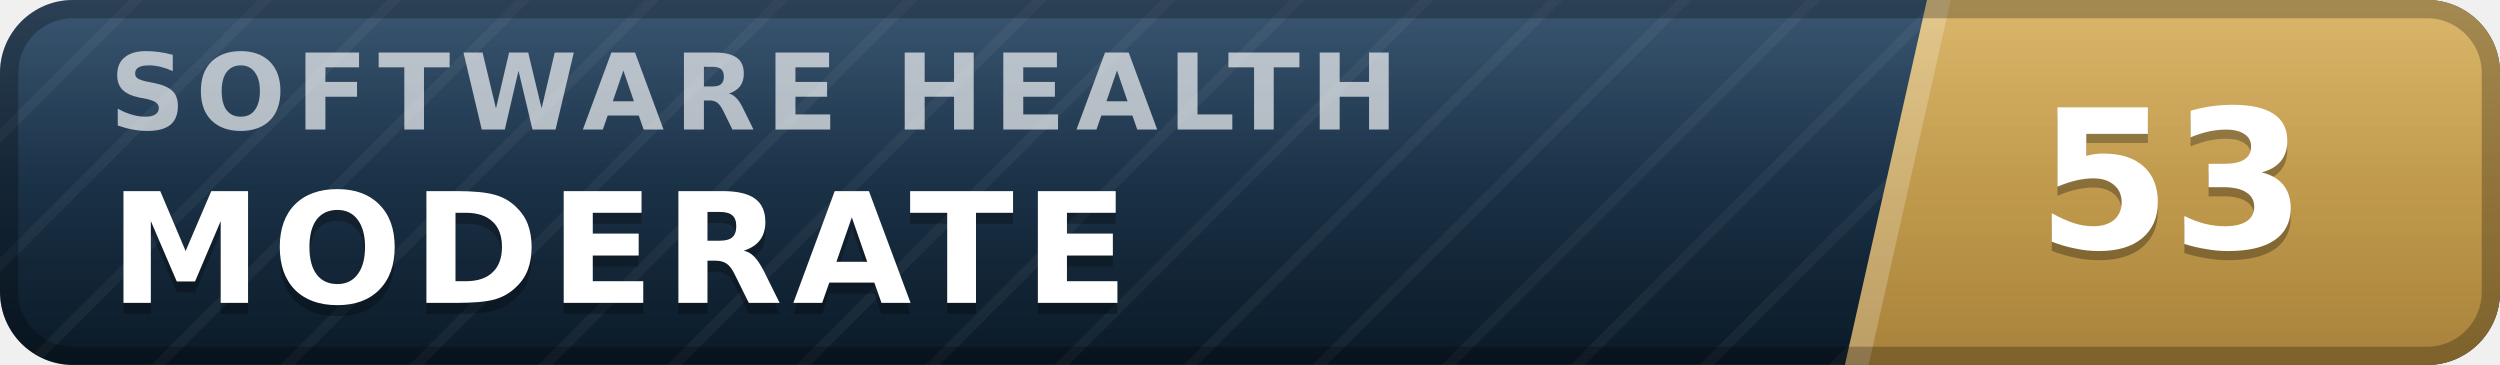
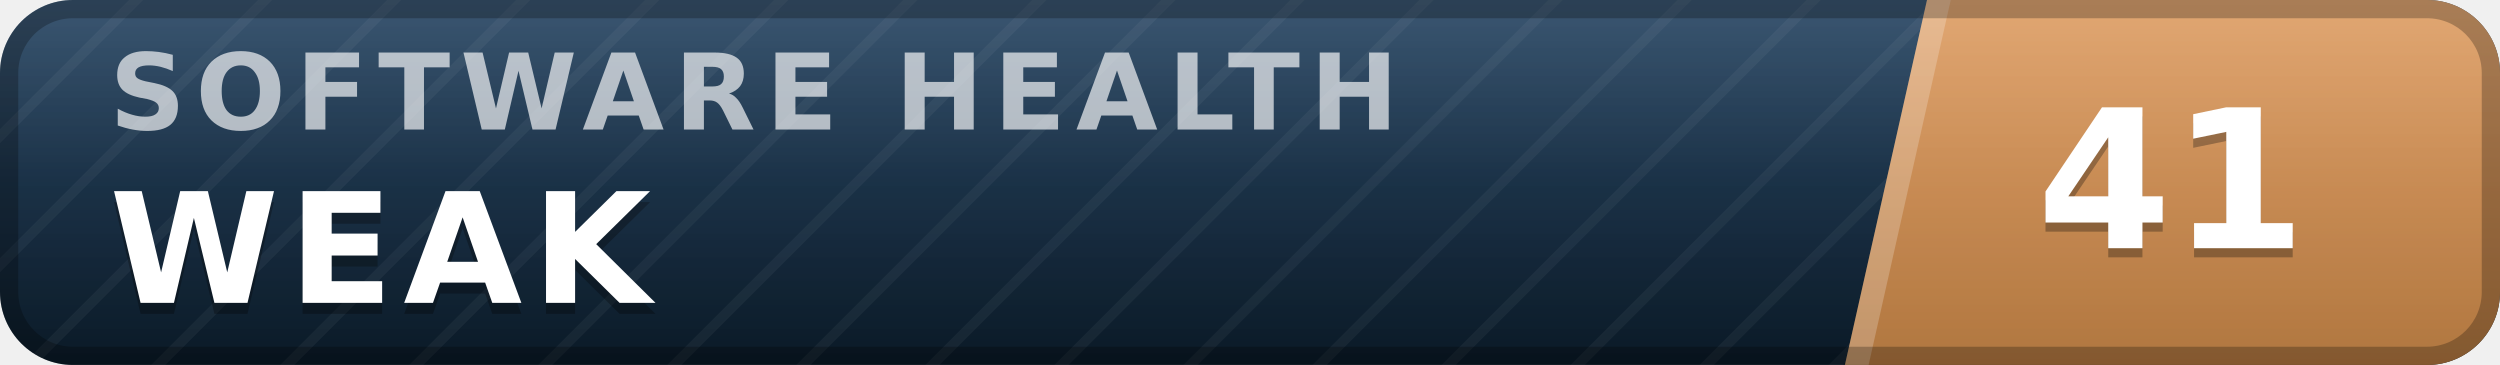
- <svg xmlns="http://www.w3.org/2000/svg" width="137" height="20" viewBox="0 0 137 20" role="img" aria-label="inspect.software software health index 53 of 100, moderate" font-family="Verdana,DejaVu Sans,Geneva,sans-serif">
+ <svg xmlns="http://www.w3.org/2000/svg" width="137" height="20" viewBox="0 0 137 20" role="img" aria-label="inspect.software software health index 41 of 100, weak" font-family="Verdana,DejaVu Sans,Geneva,sans-serif">
  <defs>
    <linearGradient id="plate" x1="0" y1="0" x2="0" y2="1">
      <stop offset="0" stop-color="#1d3d5c" />
      <stop offset="1" stop-color="#0a1926" />
    </linearGradient>
    <linearGradient id="endplate" x1="0" y1="0" x2="0" y2="1">
-       <stop offset="0" stop-color="#d5ac55" />
-       <stop offset="1" stop-color="#a8823a" />
+       <stop offset="0" stop-color="#dd9a5e" />
+       <stop offset="1" stop-color="#b0763f" />
    </linearGradient>
    <linearGradient id="gloss" x1="0" y1="0" x2="0" y2="1">
      <stop offset="0" stop-color="#fff" stop-opacity=".13" />
      <stop offset=".5" stop-color="#fff" stop-opacity=".03" />
      <stop offset="1" stop-color="#fff" stop-opacity="0" />
    </linearGradient>
    <pattern id="guilloche" width="5" height="5" patternUnits="userSpaceOnUse" patternTransform="rotate(45)">
      <line x1="0" y1="0" x2="0" y2="5" stroke="#fff" stroke-opacity=".045" stroke-width="1.1" />
    </pattern>
    <clipPath id="rounded">
      <rect width="137" height="20" rx="4" />
    </clipPath>
  </defs>
  <g clip-path="url(#rounded)">
    <rect width="137" height="20" fill="url(#plate)" />
    <rect width="137" height="20" fill="url(#guilloche)" />
    <polygon points="105.6,0 137,0 137,20 101.1,20" fill="url(#endplate)" />
    <polygon points="105.6,0 106.9,0 102.4,20 101.1,20" fill="#fff" fill-opacity=".22" />
    <text x="6.0" y="7.1" font-size="5.8" letter-spacing="0.55" fill="#fff" fill-opacity=".66" font-weight="bold" textLength="76.3" lengthAdjust="spacing">SOFTWARE HEALTH</text>
-     <text x="6.0" y="17.2" font-size="8.4" fill="#000" fill-opacity=".3" font-weight="bold" letter-spacing="0.55" textLength="59.5" lengthAdjust="spacing">MODERATE</text>
-     <text x="6.0" y="16.6" font-size="8.4" fill="#fff" font-weight="bold" letter-spacing="0.55" textLength="59.5" lengthAdjust="spacing">MODERATE</text>
-     <text x="119.0" y="14.1" font-size="10.6" fill="#000" fill-opacity=".3" font-weight="bold" text-anchor="middle">53</text>
-     <text x="119.0" y="13.6" font-size="10.6" fill="#fff" font-weight="bold" text-anchor="middle">53</text>
+     <text x="6.0" y="17.2" font-size="8.4" fill="#000" fill-opacity=".3" font-weight="bold" letter-spacing="0.55" textLength="30.3" lengthAdjust="spacing">WEAK</text>
+     <text x="6.0" y="16.6" font-size="8.4" fill="#fff" font-weight="bold" letter-spacing="0.55" textLength="30.3" lengthAdjust="spacing">WEAK</text>
+     <text x="119.0" y="14.1" font-size="10.6" fill="#000" fill-opacity=".3" font-weight="bold" text-anchor="middle">41</text>
+     <text x="119.0" y="13.6" font-size="10.6" fill="#fff" font-weight="bold" text-anchor="middle">41</text>
    <rect width="137" height="20" fill="url(#gloss)" />
  </g>
  <rect x=".5" y=".5" width="136" height="19" rx="3.5" fill="none" stroke="#000" stroke-opacity=".25" />
</svg>
